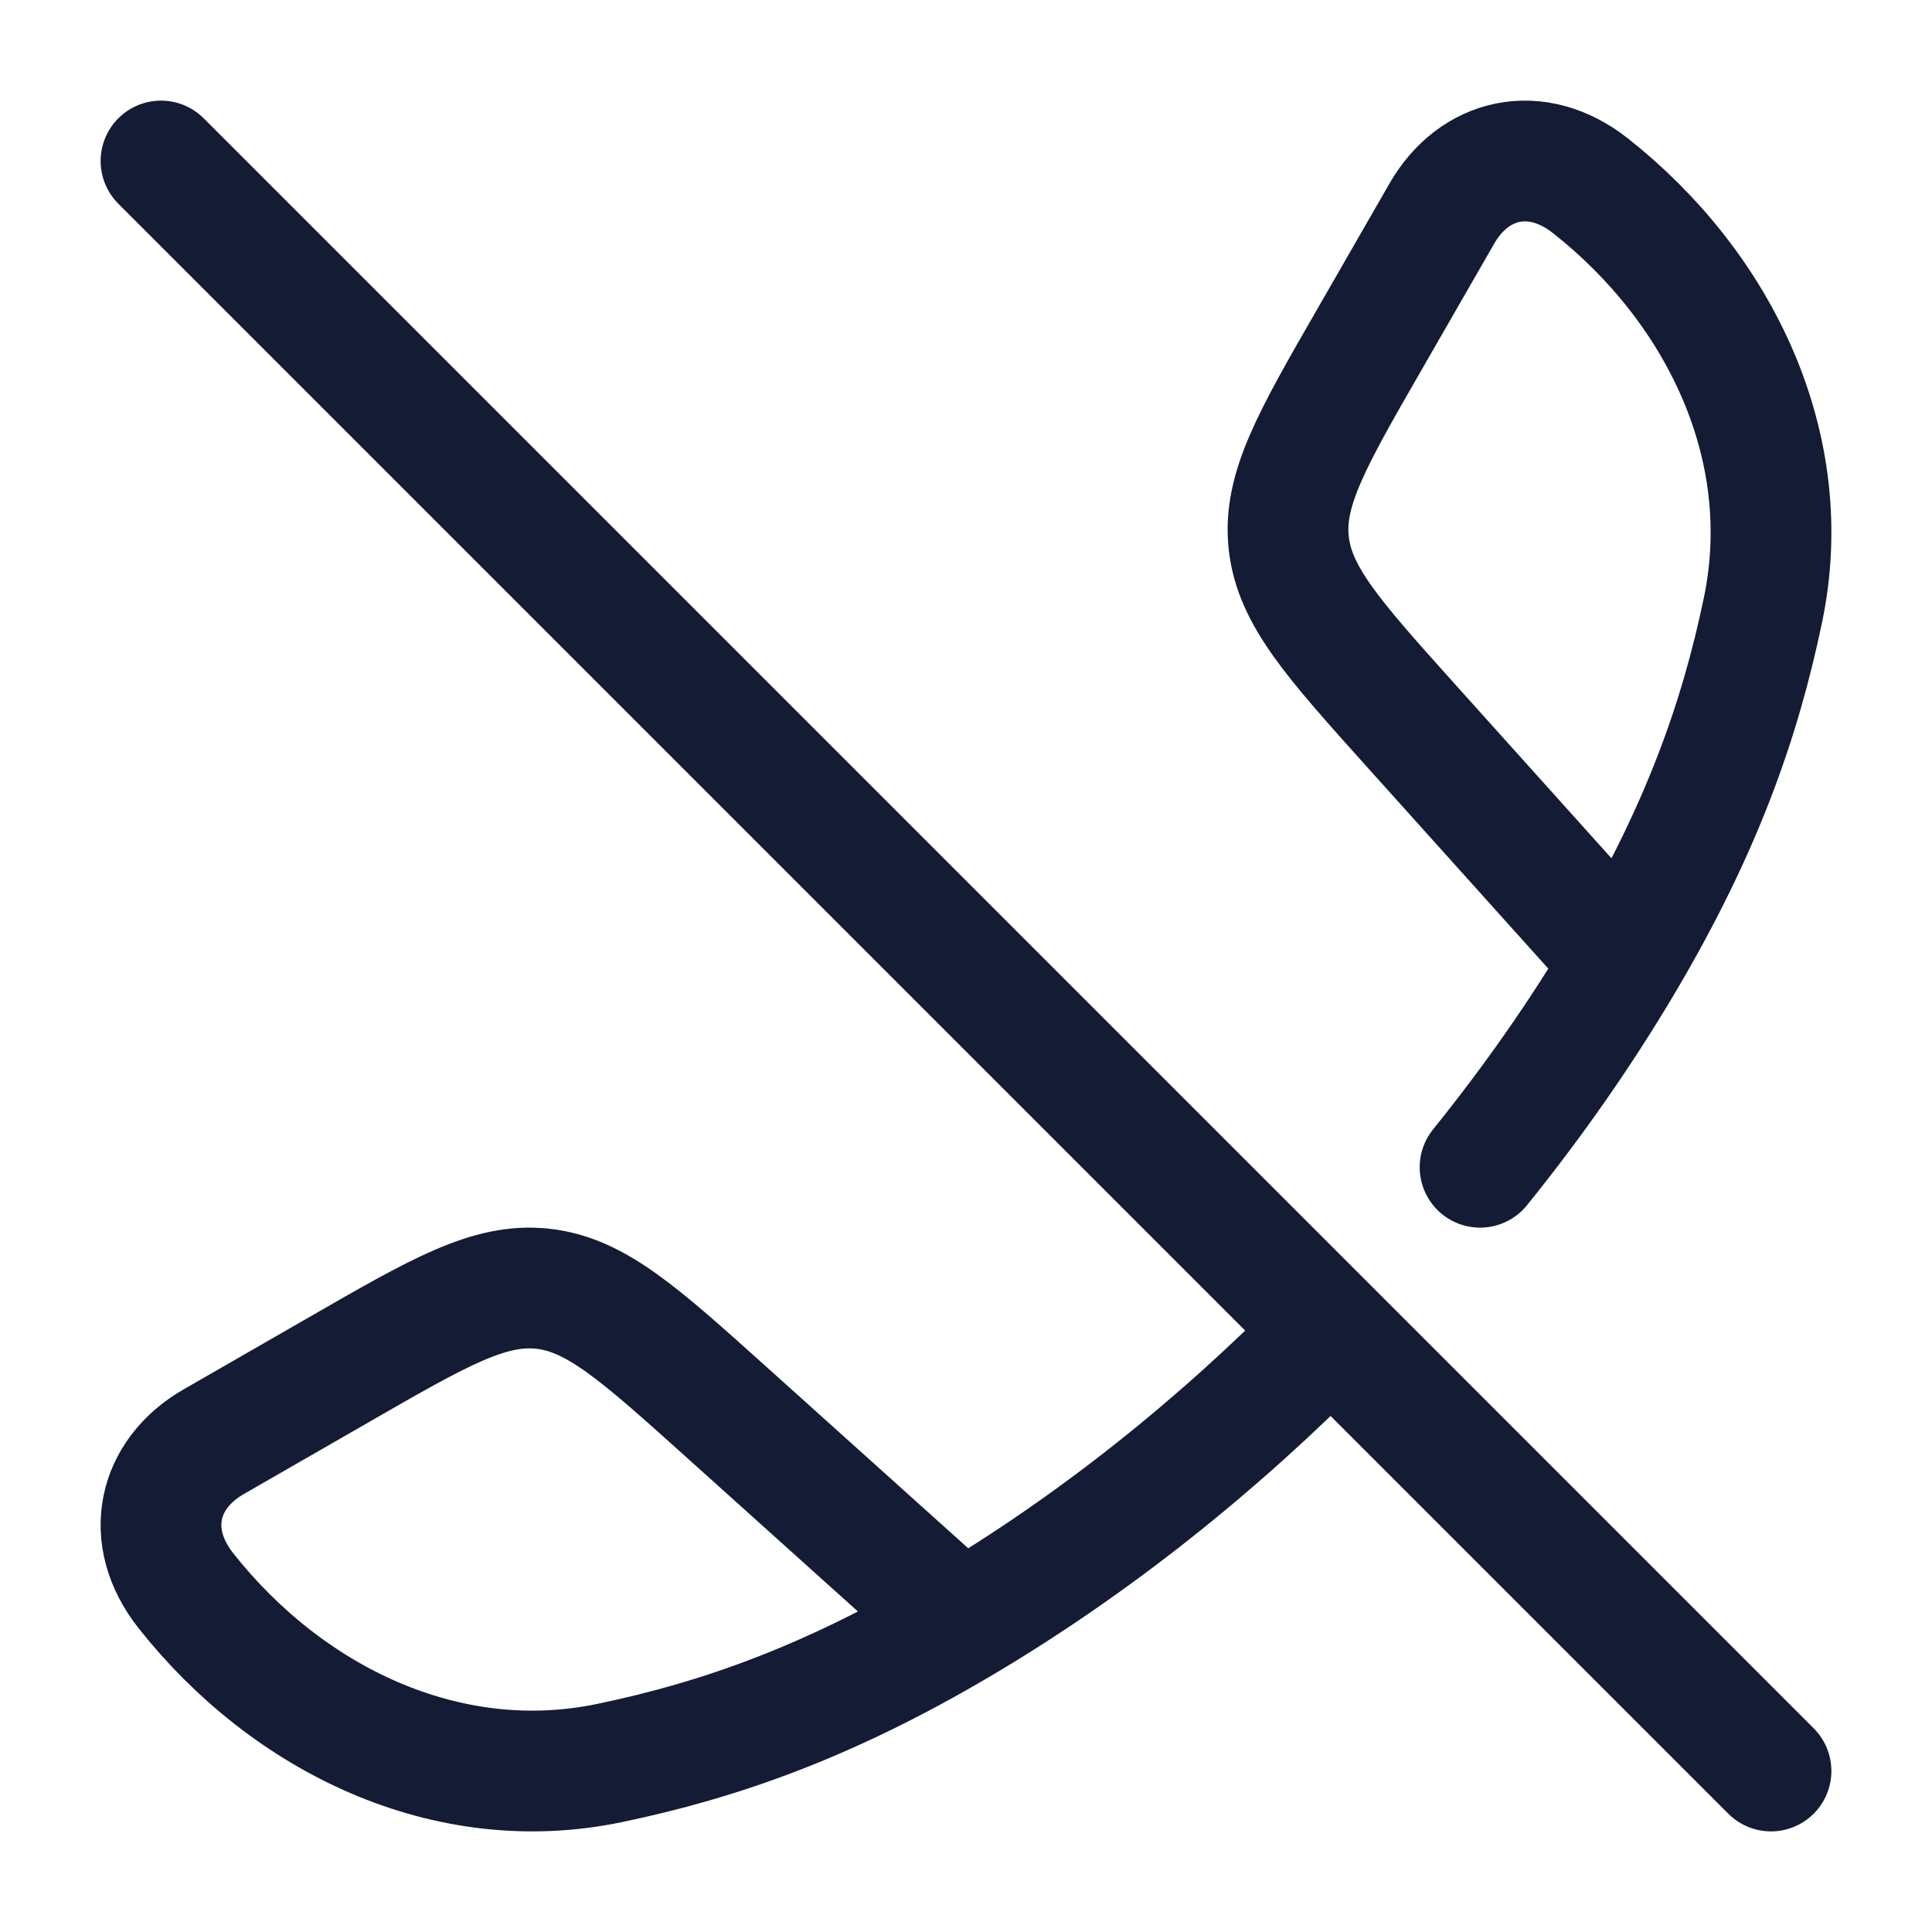
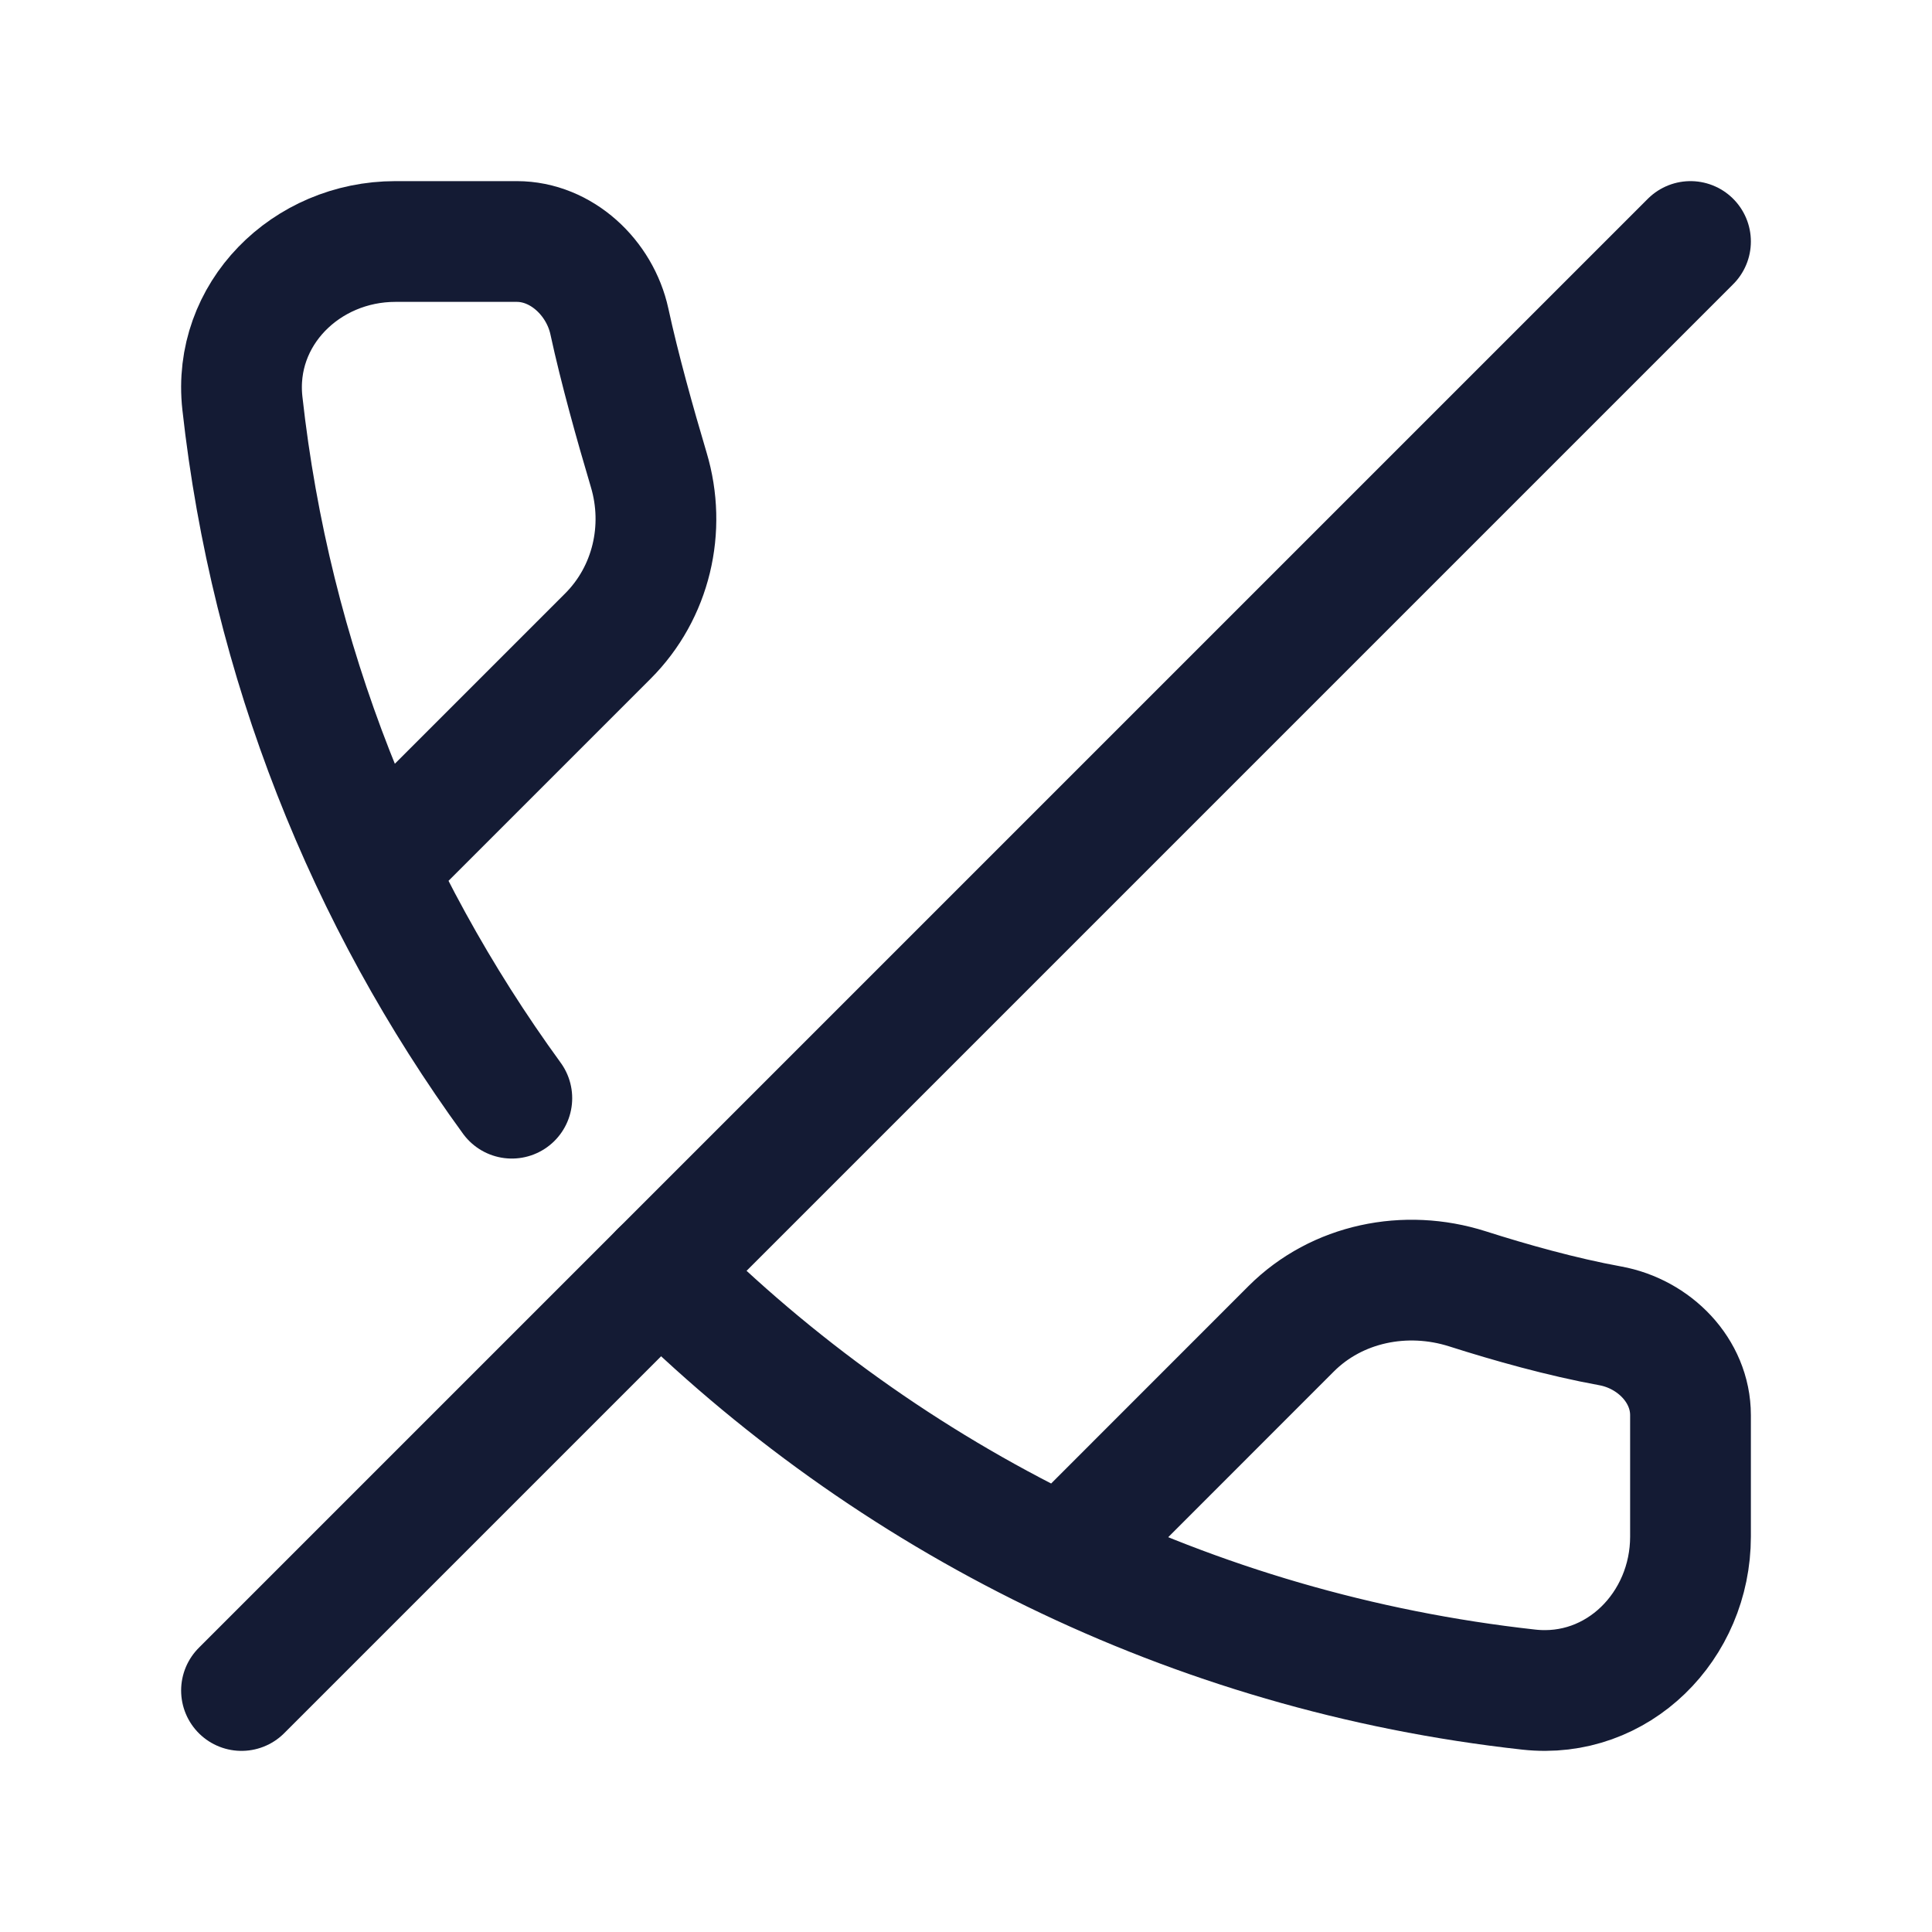
<svg xmlns="http://www.w3.org/2000/svg" width="24" height="24" viewBox="0 0 24 24" fill="none">
-   <path d="M11.942 20.165C10.289 21.143 8.939 21.616 7.571 21.901C5.548 22.323 3.571 21.358 2.309 19.76C1.776 19.085 1.959 18.311 2.652 17.911L4.219 17.01C5.461 16.295 6.081 15.938 6.74 16.009C7.398 16.08 7.934 16.562 9.006 17.525L11.942 20.165ZM11.942 20.165C13.57 19.201 15.118 17.97 16.5 16.564" stroke="#141B34" stroke-width="1.5" stroke-linecap="round" stroke-linejoin="round" />
-   <path d="M20.165 11.947C21.143 10.294 21.616 8.943 21.901 7.574C22.323 5.549 21.358 3.572 19.76 2.31C19.085 1.776 18.311 1.958 17.911 2.653L17.01 4.22C16.295 5.462 15.938 6.084 16.009 6.742C16.08 7.401 16.562 7.937 17.525 9.01L20.165 11.947ZM20.165 11.947C19.645 12.826 19.047 13.681 18.386 14.5" stroke="#141B34" stroke-width="1.5" stroke-linecap="round" stroke-linejoin="round" />
-   <path d="M2 2L22 22" stroke="#141B34" stroke-width="1.5" stroke-linecap="round" />
+   <path d="M21 3L3 21" stroke="#141B34" stroke-width="1.5" stroke-linecap="round" stroke-linejoin="round" />
+   <path d="M4.912 10.541L7.552 7.901C8.091 7.362 8.277 6.566 8.059 5.837C7.889 5.266 7.697 4.58 7.57 3.993C7.452 3.45 6.975 3 6.42 3H4.912C3.801 3 2.889 3.904 3.011 5.008C3.365 8.212 4.555 11.165 6.358 13.642M13.459 19.088L16.04 16.506C16.609 15.938 17.461 15.766 18.228 16.01C18.761 16.18 19.399 16.36 20.002 16.47C20.548 16.569 21 17.025 21 17.58V19.088C21 20.199 20.096 21.111 18.992 20.989C14.796 20.526 11.033 18.629 8.202 15.798" stroke="#141B34" stroke-width="1.5" stroke-linecap="round" stroke-linejoin="round" />
</svg>
